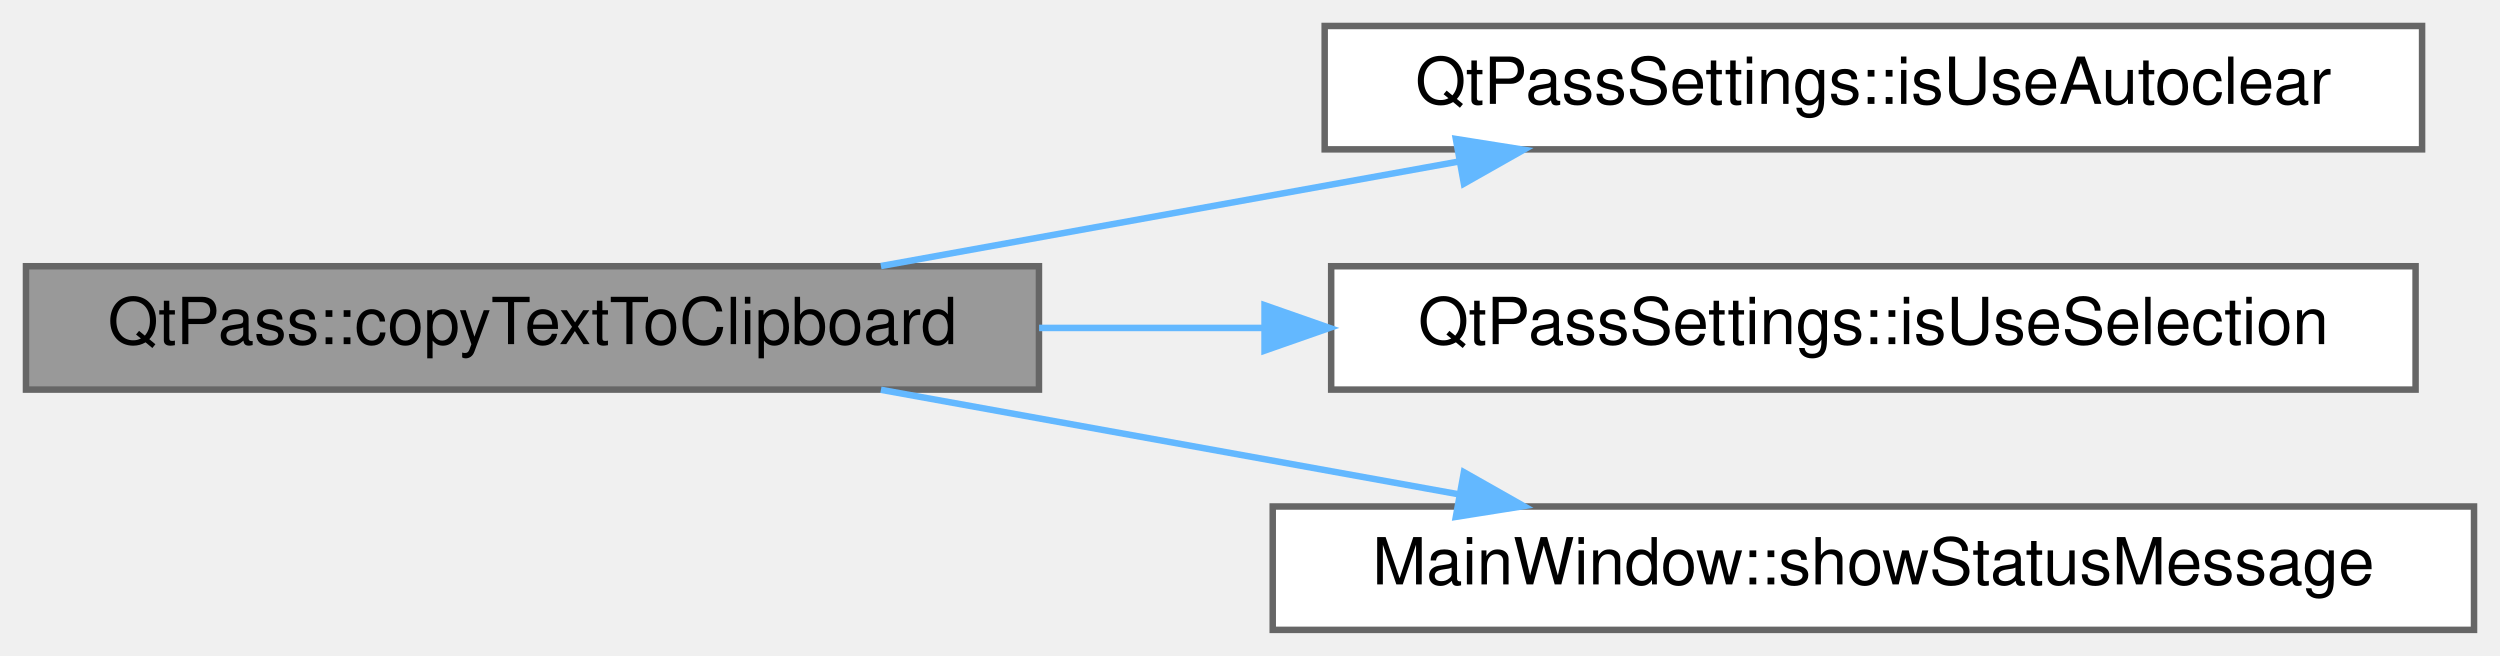
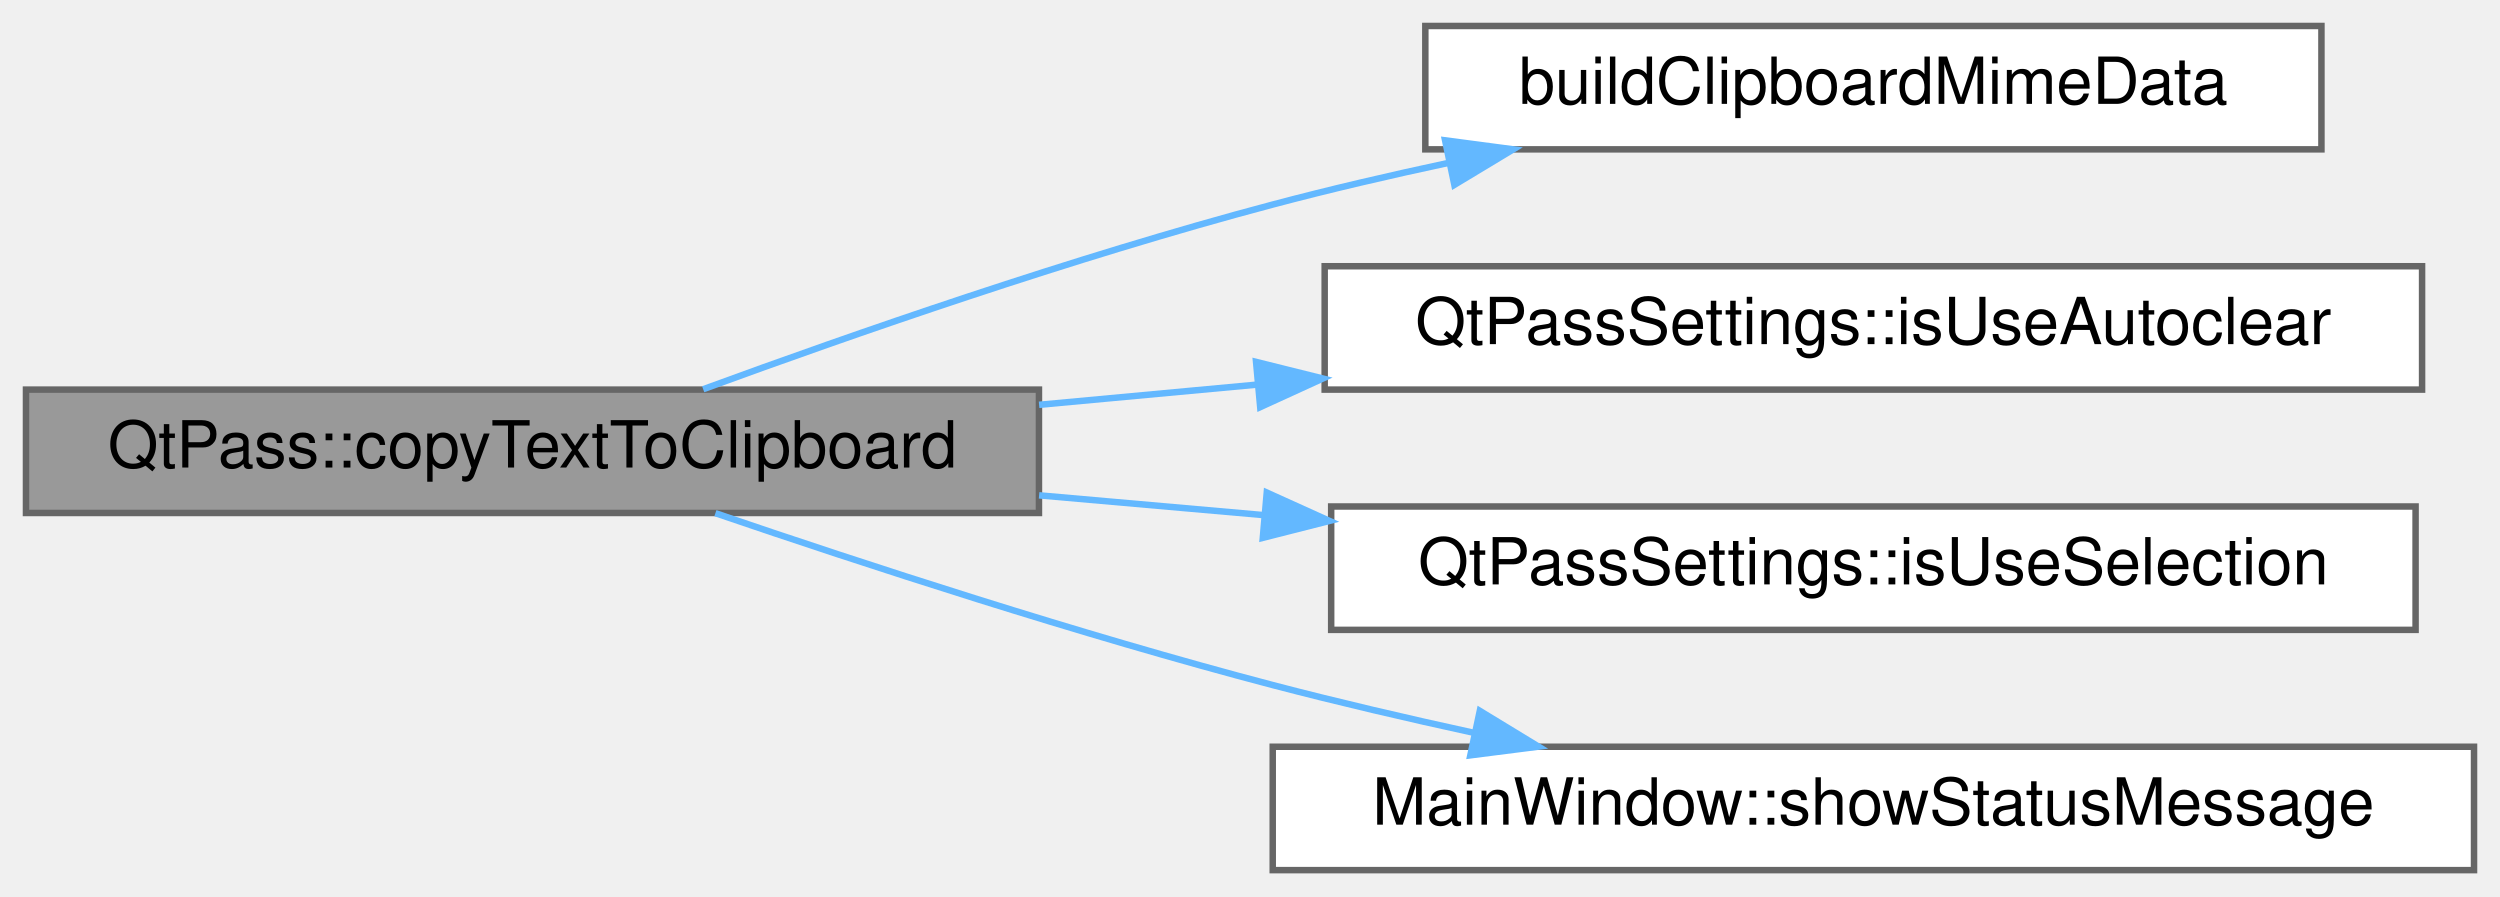
- <svg xmlns="http://www.w3.org/2000/svg" xmlns:xlink="http://www.w3.org/1999/xlink" width="385pt" height="101pt" viewBox="0.00 0.00 385.00 101.00">
-   <g id="graph0" class="graph" transform="scale(1 1) rotate(0) translate(4 97)">
+ <svg xmlns="http://www.w3.org/2000/svg" xmlns:xlink="http://www.w3.org/1999/xlink" width="385pt" height="138pt" viewBox="0.00 0.00 385.00 138.00">
+   <g id="graph0" class="graph" transform="scale(1 1) rotate(0) translate(4 134)">
    <g id="Node000001" class="node">
      <g id="a_Node000001">
        <a xlink:title="MainWindow::copyTextToClipboard copies text to your clipboard.">
-           <polygon fill="#999999" stroke="#666666" points="156,-56 0,-56 0,-37 156,-37 156,-56" />
-           <text text-anchor="middle" x="78" y="-44" font-family="Helvetica,sans-Serif" font-size="10.00">QtPass::copyTextToClipboard</text>
+           <polygon fill="#999999" stroke="#666666" points="156,-74 0,-74 0,-55 156,-55 156,-74" />
+           <text text-anchor="middle" x="78" y="-62" font-family="Helvetica,sans-Serif" font-size="10.00">QtPass::copyTextToClipboard</text>
        </a>
      </g>
    </g>
    <g id="Node000002" class="node">
      <g id="a_Node000002">
+         <a xlink:href="qtpass_8cpp.html#ad02159f3c84f6ec8d7535395bdb55d99" target="_top" xlink:title="Build clipboard MIME data with platform-specific security hints.">
+           <polygon fill="white" stroke="#666666" points="353.5,-130 215.5,-130 215.5,-111 353.5,-111 353.5,-130" />
+           <text text-anchor="middle" x="284.5" y="-118" font-family="Helvetica,sans-Serif" font-size="10.00">buildClipboardMimeData</text>
+         </a>
+       </g>
+     </g>
+     <g id="edge1_Node000001_Node000002" class="edge">
+       <g id="a_edge1_Node000001_Node000002">
+         <a xlink:title=" ">
+           <path fill="none" stroke="#63b8ff" d="M104.29,-74.06C127.01,-82.39 161.39,-94.38 192,-102.5 200.73,-104.82 210.01,-106.98 219.17,-108.94" />
+           <polygon fill="#63b8ff" stroke="#63b8ff" points="218.54,-112.39 229.04,-111 219.97,-105.53 218.54,-112.39" />
+         </a>
+       </g>
+     </g>
+     <g id="Node000003" class="node">
+       <g id="a_Node000003">
        <a xlink:href="class_qt_pass_settings.html#a0a517b1977765eb6032f330482abb85b" target="_top" xlink:title="Get whether to use autoclear for clipboard.">
          <polygon fill="white" stroke="#666666" points="369,-93 200,-93 200,-74 369,-74 369,-93" />
          <text text-anchor="middle" x="284.5" y="-81" font-family="Helvetica,sans-Serif" font-size="10.00">QtPassSettings::isUseAutoclear</text>
        </a>
      </g>
    </g>
-     <g id="edge1_Node000001_Node000002" class="edge">
-       <g id="a_edge1_Node000001_Node000002">
+     <g id="edge2_Node000001_Node000003" class="edge">
+       <g id="a_edge2_Node000001_Node000003">
        <a xlink:title=" ">
-           <path fill="none" stroke="#63b8ff" d="M131.66,-56.03C158.87,-60.95 192.26,-66.99 220.79,-72.15" />
-           <polygon fill="#63b8ff" stroke="#63b8ff" points="220.2,-75.6 230.66,-73.94 221.44,-68.72 220.2,-75.6" />
+           <path fill="none" stroke="#63b8ff" d="M156.02,-71.66C166.94,-72.67 178.28,-73.72 189.48,-74.76" />
+           <polygon fill="#63b8ff" stroke="#63b8ff" points="189.43,-78.27 199.71,-75.71 190.07,-71.3 189.43,-78.27" />
        </a>
      </g>
    </g>
-     <g id="Node000003" class="node">
-       <g id="a_Node000003">
+     <g id="Node000004" class="node">
+       <g id="a_Node000004">
        <a xlink:href="class_qt_pass_settings.html#a00123b42f05b026cf2697c02e0797442" target="_top" xlink:title="Get whether to use selection (X11) for clipboard.">
          <polygon fill="white" stroke="#666666" points="368,-56 201,-56 201,-37 368,-37 368,-56" />
          <text text-anchor="middle" x="284.5" y="-44" font-family="Helvetica,sans-Serif" font-size="10.00">QtPassSettings::isUseSelection</text>
        </a>
      </g>
    </g>
-     <g id="edge2_Node000001_Node000003" class="edge">
-       <g id="a_edge2_Node000001_Node000003">
+     <g id="edge3_Node000001_Node000004" class="edge">
+       <g id="a_edge3_Node000001_Node000004">
        <a xlink:title=" ">
-           <path fill="none" stroke="#63b8ff" d="M156.02,-46.5C167.32,-46.5 179.05,-46.5 190.63,-46.5" />
-           <polygon fill="#63b8ff" stroke="#63b8ff" points="190.74,-50 200.74,-46.5 190.74,-43 190.74,-50" />
+           <path fill="none" stroke="#63b8ff" d="M156.02,-57.72C167.32,-56.73 179.05,-55.69 190.63,-54.67" />
+           <polygon fill="#63b8ff" stroke="#63b8ff" points="191.08,-58.15 200.74,-53.78 190.47,-51.17 191.08,-58.15" />
        </a>
      </g>
    </g>
-     <g id="Node000004" class="node">
-       <g id="a_Node000004">
+     <g id="Node000005" class="node">
+       <g id="a_Node000005">
        <a xlink:href="class_main_window.html#a69f4a122336a6fc3875fc94741e4d1cf" target="_top" xlink:title="Displays message in status bar.">
          <polygon fill="white" stroke="#666666" points="377,-19 192,-19 192,0 377,0 377,-19" />
          <text text-anchor="middle" x="284.5" y="-7" font-family="Helvetica,sans-Serif" font-size="10.00">MainWindow::showStatusMessage</text>
        </a>
      </g>
    </g>
-     <g id="edge3_Node000001_Node000004" class="edge">
-       <g id="a_edge3_Node000001_Node000004">
+     <g id="edge4_Node000001_Node000005" class="edge">
+       <g id="a_edge4_Node000001_Node000005">
        <a xlink:title=" ">
-           <path fill="none" stroke="#63b8ff" d="M131.66,-36.97C158.87,-32.05 192.26,-26.01 220.79,-20.85" />
-           <polygon fill="#63b8ff" stroke="#63b8ff" points="221.44,-24.28 230.66,-19.06 220.2,-17.4 221.44,-24.28" />
+           <path fill="none" stroke="#63b8ff" d="M106.17,-54.97C128.91,-47.2 162.33,-36.29 192,-28.5 201.99,-25.88 212.67,-23.39 223.08,-21.12" />
+           <polygon fill="#63b8ff" stroke="#63b8ff" points="223.89,-24.53 232.94,-19.02 222.43,-17.68 223.89,-24.53" />
        </a>
      </g>
    </g>
  </g>
</svg>
